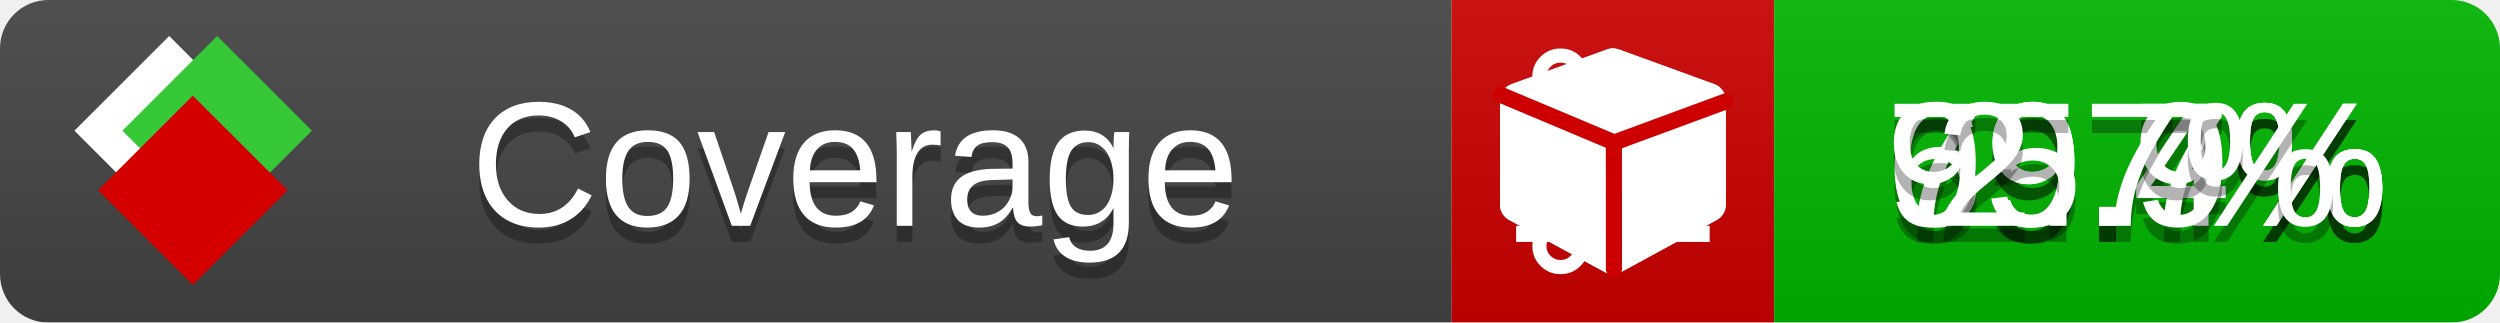
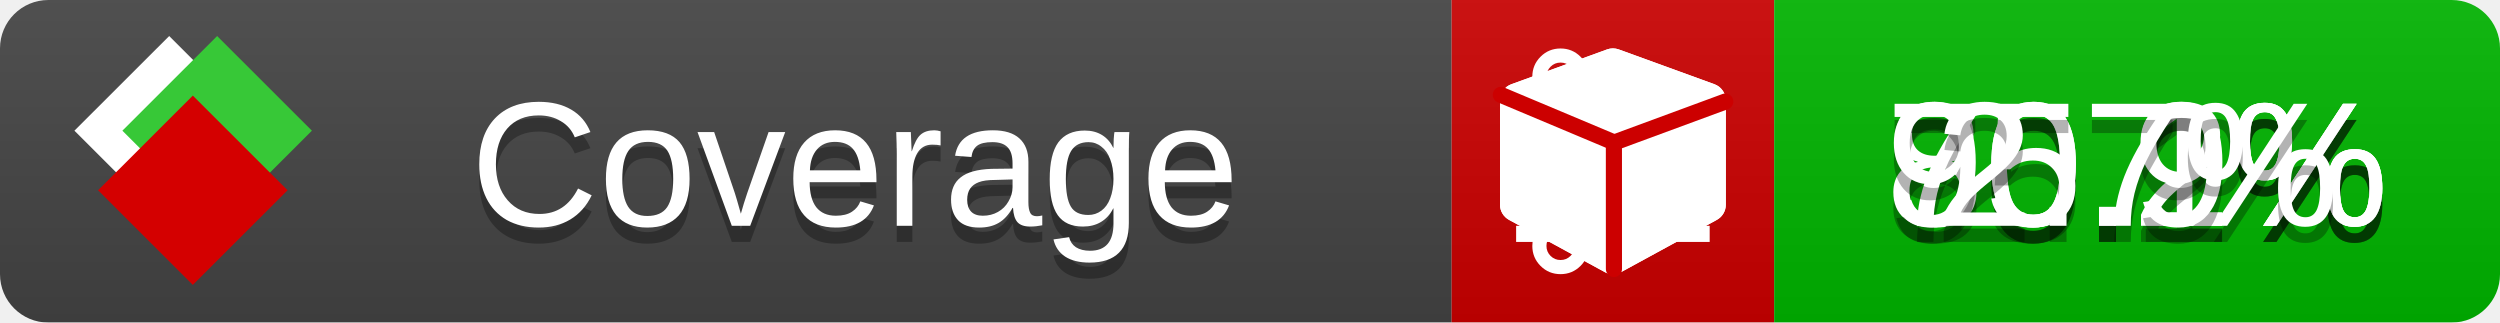
<svg xmlns="http://www.w3.org/2000/svg" xmlns:xlink="http://www.w3.org/1999/xlink" width="155" height="20">
  <style type="text/css">
          
            @keyframes fade1 {
                0% { visibility: visible; opacity: 1; }
               23% { visibility: visible; opacity: 1; }
               25% { visibility: hidden; opacity: 0; }
               48% { visibility: hidden; opacity: 0; }
               50% { visibility: hidden; opacity: 0; }
               73% { visibility: hidden; opacity: 0; }
               75% { visibility: hidden; opacity: 0; }
               98% { visibility: hidden; opacity: 0; }
              100% { visibility: visible; opacity: 1; }
            }
            @keyframes fade2 {
                0% { visibility: hidden; opacity: 0; }
               23% { visibility: hidden; opacity: 0; }
               25% { visibility: visible; opacity: 1; }
               48% { visibility: visible; opacity: 1; }
               50% { visibility: hidden; opacity: 0; }
               73% { visibility: hidden; opacity: 0; }
               75% { visibility: hidden; opacity: 0; }
               98% { visibility: hidden; opacity: 0; }
              100% { visibility: hidden; opacity: 0; }
            }
            @keyframes fade3 {
                0% { visibility: hidden; opacity: 0; }
               23% { visibility: hidden; opacity: 0; }
               25% { visibility: hidden; opacity: 0; }
               48% { visibility: hidden; opacity: 0; }
               50% { visibility: visible; opacity: 1; }
               73% { visibility: visible; opacity: 1; }
               75% { visibility: hidden; opacity: 0; }
               98% { visibility: hidden; opacity: 0; }
              100% { visibility: hidden; opacity: 0; }
            }
            @keyframes fade4 {
                0% { visibility: hidden; opacity: 0; }
               23% { visibility: hidden; opacity: 0; }
               25% { visibility: hidden; opacity: 0; }
               48% { visibility: hidden; opacity: 0; }
               50% { visibility: hidden; opacity: 0; }
               73% { visibility: hidden; opacity: 0; }
               75% { visibility: visible; opacity: 1; }
               98% { visibility: visible; opacity: 1; }
              100% { visibility: hidden; opacity: 0; }
            }
            .linecoverage {
                animation-duration: 15s;
                animation-name: fade1;
                animation-iteration-count: infinite;
            }
            .branchcoverage {
                animation-duration: 15s;
                animation-name: fade2;
                animation-iteration-count: infinite;
            }
            .methodcoverage {
                animation-duration: 15s;
                animation-name: fade3;
                animation-iteration-count: infinite;
            }
            .fullmethodcoverage {
                animation-duration: 15s;
                animation-name: fade4;
                animation-iteration-count: infinite;
            }
          
    </style>
  <defs>
    <linearGradient id="gradient" x2="0" y2="100%">
      <stop offset="0" stop-color="#bbb" stop-opacity=".1" />
      <stop offset="1" stop-opacity=".1" />
    </linearGradient>
    <linearGradient id="c">
      <stop offset="0" stop-color="#d40000" />
      <stop offset="1" stop-color="#ff2a2a" />
    </linearGradient>
    <linearGradient id="a">
      <stop offset="0" stop-color="#e0e0de" />
      <stop offset="1" stop-color="#fff" />
    </linearGradient>
    <linearGradient id="b">
      <stop offset="0" stop-color="#37c837" />
      <stop offset="1" stop-color="#217821" />
    </linearGradient>
    <linearGradient xlink:href="#a" id="e" x1="106.44" x2="69.96" y1="-11.96" y2="-46.84" gradientTransform="matrix(-.8426 -.00045 -.00045 -.8426 -94.27 -75.82)" gradientUnits="userSpaceOnUse" />
    <linearGradient xlink:href="#b" id="f" x1="56.19" x2="77.97" y1="-23.45" y2="10.62" gradientTransform="matrix(.8426 .00045 .00045 .8426 94.27 75.82)" gradientUnits="userSpaceOnUse" />
    <linearGradient xlink:href="#c" id="g" x1="79.98" x2="132.9" y1="10.79" y2="10.79" gradientTransform="matrix(.8426 .00045 .00045 .8426 94.27 75.82)" gradientUnits="userSpaceOnUse" />
    <mask id="mask">
      <rect width="155" height="20" rx="3" fill="#fff" />
    </mask>
    <g id="icon" transform="matrix(.04486 0 0 .04481 -.48 -.63)">
      <rect width="52.92" height="52.92" x="-109.72" y="-27.13" fill="url(#e)" transform="rotate(-135)" />
      <rect width="52.92" height="52.92" x="70.19" y="-39.18" fill="url(#f)" transform="rotate(45)" />
      <rect width="52.92" height="52.92" x="80.05" y="-15.74" fill="url(#g)" transform="rotate(45)" />
    </g>
  </defs>
  <g mask="url(#mask)">
    <rect x="0" y="0" width="90" height="20" fill="#444" />
    <rect x="90" y="0" width="20" height="20" fill="#c00" />
    <rect x="110" y="0" width="45" height="20" fill="#00B600" />
    <rect x="0" y="0" width="155" height="20" fill="url(#gradient)" />
  </g>
  <g>
    <path class="linecoverage" stroke="#fff" d="M94 6.5 h12 M94 10.5 h12 M94 14.5 h12" />
    <path class="branchcoverage" fill="#fff" d="m 97.628,15.247 q 0,-0.364 -0.255,-0.619 -0.255,-0.255 -0.619,-0.255 -0.364,0 -0.619,0.255 -0.255,0.255 -0.255,0.619 0,0.364 0.255,0.619 0.255,0.255 0.619,0.255 0.364,0 0.619,-0.255 0.255,-0.255 0.255,-0.619 z m 0,-10.493 q 0,-0.364 -0.255,-0.619 -0.255,-0.255 -0.619,-0.255 -0.364,0 -0.619,0.255 -0.255,0.255 -0.255,0.619 0,0.364 0.255,0.619 0.255,0.255 0.619,0.255 0.364,0 0.619,-0.255 0.255,-0.255 0.255,-0.619 z m 5.83,1.166 q 0,-0.364 -0.255,-0.619 -0.255,-0.255 -0.619,-0.255 -0.364,0 -0.619,0.255 -0.255,0.255 -0.255,0.619 0,0.364 0.255,0.619 0.255,0.255 0.619,0.255 0.364,0 0.619,-0.255 0.255,-0.255 0.255,-0.619 z m 0.874,0 q 0,0.474 -0.237,0.879 -0.237,0.405 -0.638,0.633 -0.018,2.614 -2.059,3.771 -0.619,0.346 -1.849,0.738 -1.166,0.364 -1.544,0.647 -0.378,0.282 -0.378,0.911 l 0,0.237 q 0.401,0.228 0.638,0.633 0.237,0.405 0.237,0.879 0,0.729 -0.51,1.239 -0.51,0.51 -1.239,0.51 -0.729,0 -1.239,-0.51 -0.51,-0.51 -0.51,-1.239 0,-0.474 0.237,-0.879 0.237,-0.405 0.638,-0.633 l 0,-7.469 q -0.401,-0.228 -0.638,-0.633 -0.237,-0.405 -0.237,-0.879 0,-0.729 0.51,-1.239 0.51,-0.51 1.239,-0.51 0.729,0 1.239,0.51 0.51,0.51 0.51,1.239 0,0.474 -0.237,0.879 -0.237,0.405 -0.638,0.633 l 0,4.527 q 0.492,-0.237 1.403,-0.519 0.501,-0.155 0.797,-0.269 0.296,-0.114 0.642,-0.282 0.346,-0.169 0.537,-0.36 0.191,-0.191 0.369,-0.465 0.178,-0.273 0.255,-0.633 0.077,-0.36 0.077,-0.833 -0.401,-0.228 -0.638,-0.633 -0.237,-0.405 -0.237,-0.879 0,-0.729 0.51,-1.239 0.51,-0.51 1.239,-0.51 0.729,0 1.239,0.51 0.51,0.51 0.51,1.239 z" />
    <path class="methodcoverage" fill="#fff" d="m 100.538,15.629 5.385,-2.936 v -5.351 l -5.385,1.96 z M 100,8.351 105.873,6.214 100,4.077 94.127,6.214 Z m 7,-2.12 v 6.462 q 0,0.294 -0.151,0.547 -0.151,0.252 -0.412,0.395 l -5.923,3.231 q -0.236,0.135 -0.513,0.135 -0.278,0 -0.513,-0.135 l -5.923,-3.231 Q 93.303,13.492 93.151,13.239 93,12.987 93,12.692 v -6.462 q 0,-0.337 0.194,-0.614 0.194,-0.278 0.513,-0.395 l 5.923,-2.154 q 0.185,-0.067 0.37,-0.067 0.185,0 0.37,0.067 l 5.923,2.154 q 0.32,0.118 0.513,0.395 Q 107,5.894 107,6.231 Z" />
    <path class="fullmethodcoverage" fill="#fff" d="m 107,6.231 v 6.462 c 0,0.196 -0.051,0.379 -0.151,0.547 -0.101,0.168 -0.238,0.3 -0.412,0.395 l -5.923,3.231 c -0.157,0.09 -0.328,0.135 -0.513,0.135 -0.185,0 -0.356,-0.045 -0.513,-0.135 l -5.923,-3.231 C 93.39,13.539 93.252,13.407 93.151,13.239 93.05,13.071 93,12.889 93,12.692 v -6.462 c 0,-0.224 0.065,-0.429 0.194,-0.614 0.129,-0.185 0.3,-0.317 0.513,-0.395 l 5.923,-2.154 c 0.123,-0.045 0.247,-0.067 0.37,-0.067 0.123,0 0.247,0.022 0.37,0.067 l 5.923,2.154 c 0.213,0.079 0.384,0.21 0.513,0.395 0.129,0.185 0.194,0.39 0.194,0.614 z" />
    <path class="fullmethodcoverage" style="fill:none;stroke:#cc0000;stroke-width:1;stroke-linecap:round;stroke-dasharray:none;stroke-opacity:1" d="m 100.064,16.677 -0.002,-7.833 6.906,-2.547" />
    <path class="fullmethodcoverage" style="fill:none;stroke:#cc0000;stroke-width:1;stroke-linecap:round;stroke-dasharray:none;stroke-opacity:1" d="M 99.914,8.765 93.052,5.882" />
  </g>
  <g fill="#fff" text-anchor="middle" font-family="Verdana,Arial,Geneva,sans-serif" font-size="11">
    <a xlink:href="https://github.com/danielpalme/ReportGenerator" target="_top">
      <use xlink:href="#icon" transform="translate(3,1) scale(3.5)" />
    </a>
    <text x="53" y="15" fill="#010101" fill-opacity=".3">Coverage</text>
    <text x="53" y="14" fill="#fff">Coverage</text>
-     <text class="linecoverage" x="132.5" y="15" fill="#010101" fill-opacity=".3">79.4%</text>
-     <text class="linecoverage" x="132.5" y="14">79.4%</text>
-     <text class="branchcoverage" x="132.5" y="15" fill="#010101" fill-opacity=".3">69.7%</text>
-     <text class="branchcoverage" x="132.5" y="14">69.7%</text>
+     <text class="linecoverage" x="132.5" y="15" fill="#010101" fill-opacity=".3">80.1%</text>
+     <text class="linecoverage" x="132.5" y="14">80.1%</text>
+     <text class="branchcoverage" x="132.5" y="15" fill="#010101" fill-opacity=".3">70.2%</text>
+     <text class="branchcoverage" x="132.5" y="14">70.2%</text>
    <text class="methodcoverage" x="132.5" y="15" fill="#010101" fill-opacity=".3">95.9%</text>
    <text class="methodcoverage" x="132.5" y="14">95.9%</text>
    <text class="fullmethodcoverage" x="132.5" y="15" fill="#010101" fill-opacity=".3">2.7%</text>
    <text class="fullmethodcoverage" x="132.5" y="14">2.7%</text>
  </g>
  <g>
    <rect class="linecoverage" x="90" y="0" width="65" height="20" fill-opacity="0" />
    <rect class="branchcoverage" x="90" y="0" width="65" height="20" fill-opacity="0" />
    <rect class="methodcoverage" x="90" y="0" width="65" height="20" fill-opacity="0" />
    <rect class="fullmethodcoverage" x="90" y="0" width="65" height="20" fill-opacity="0" />
  </g>
</svg>
